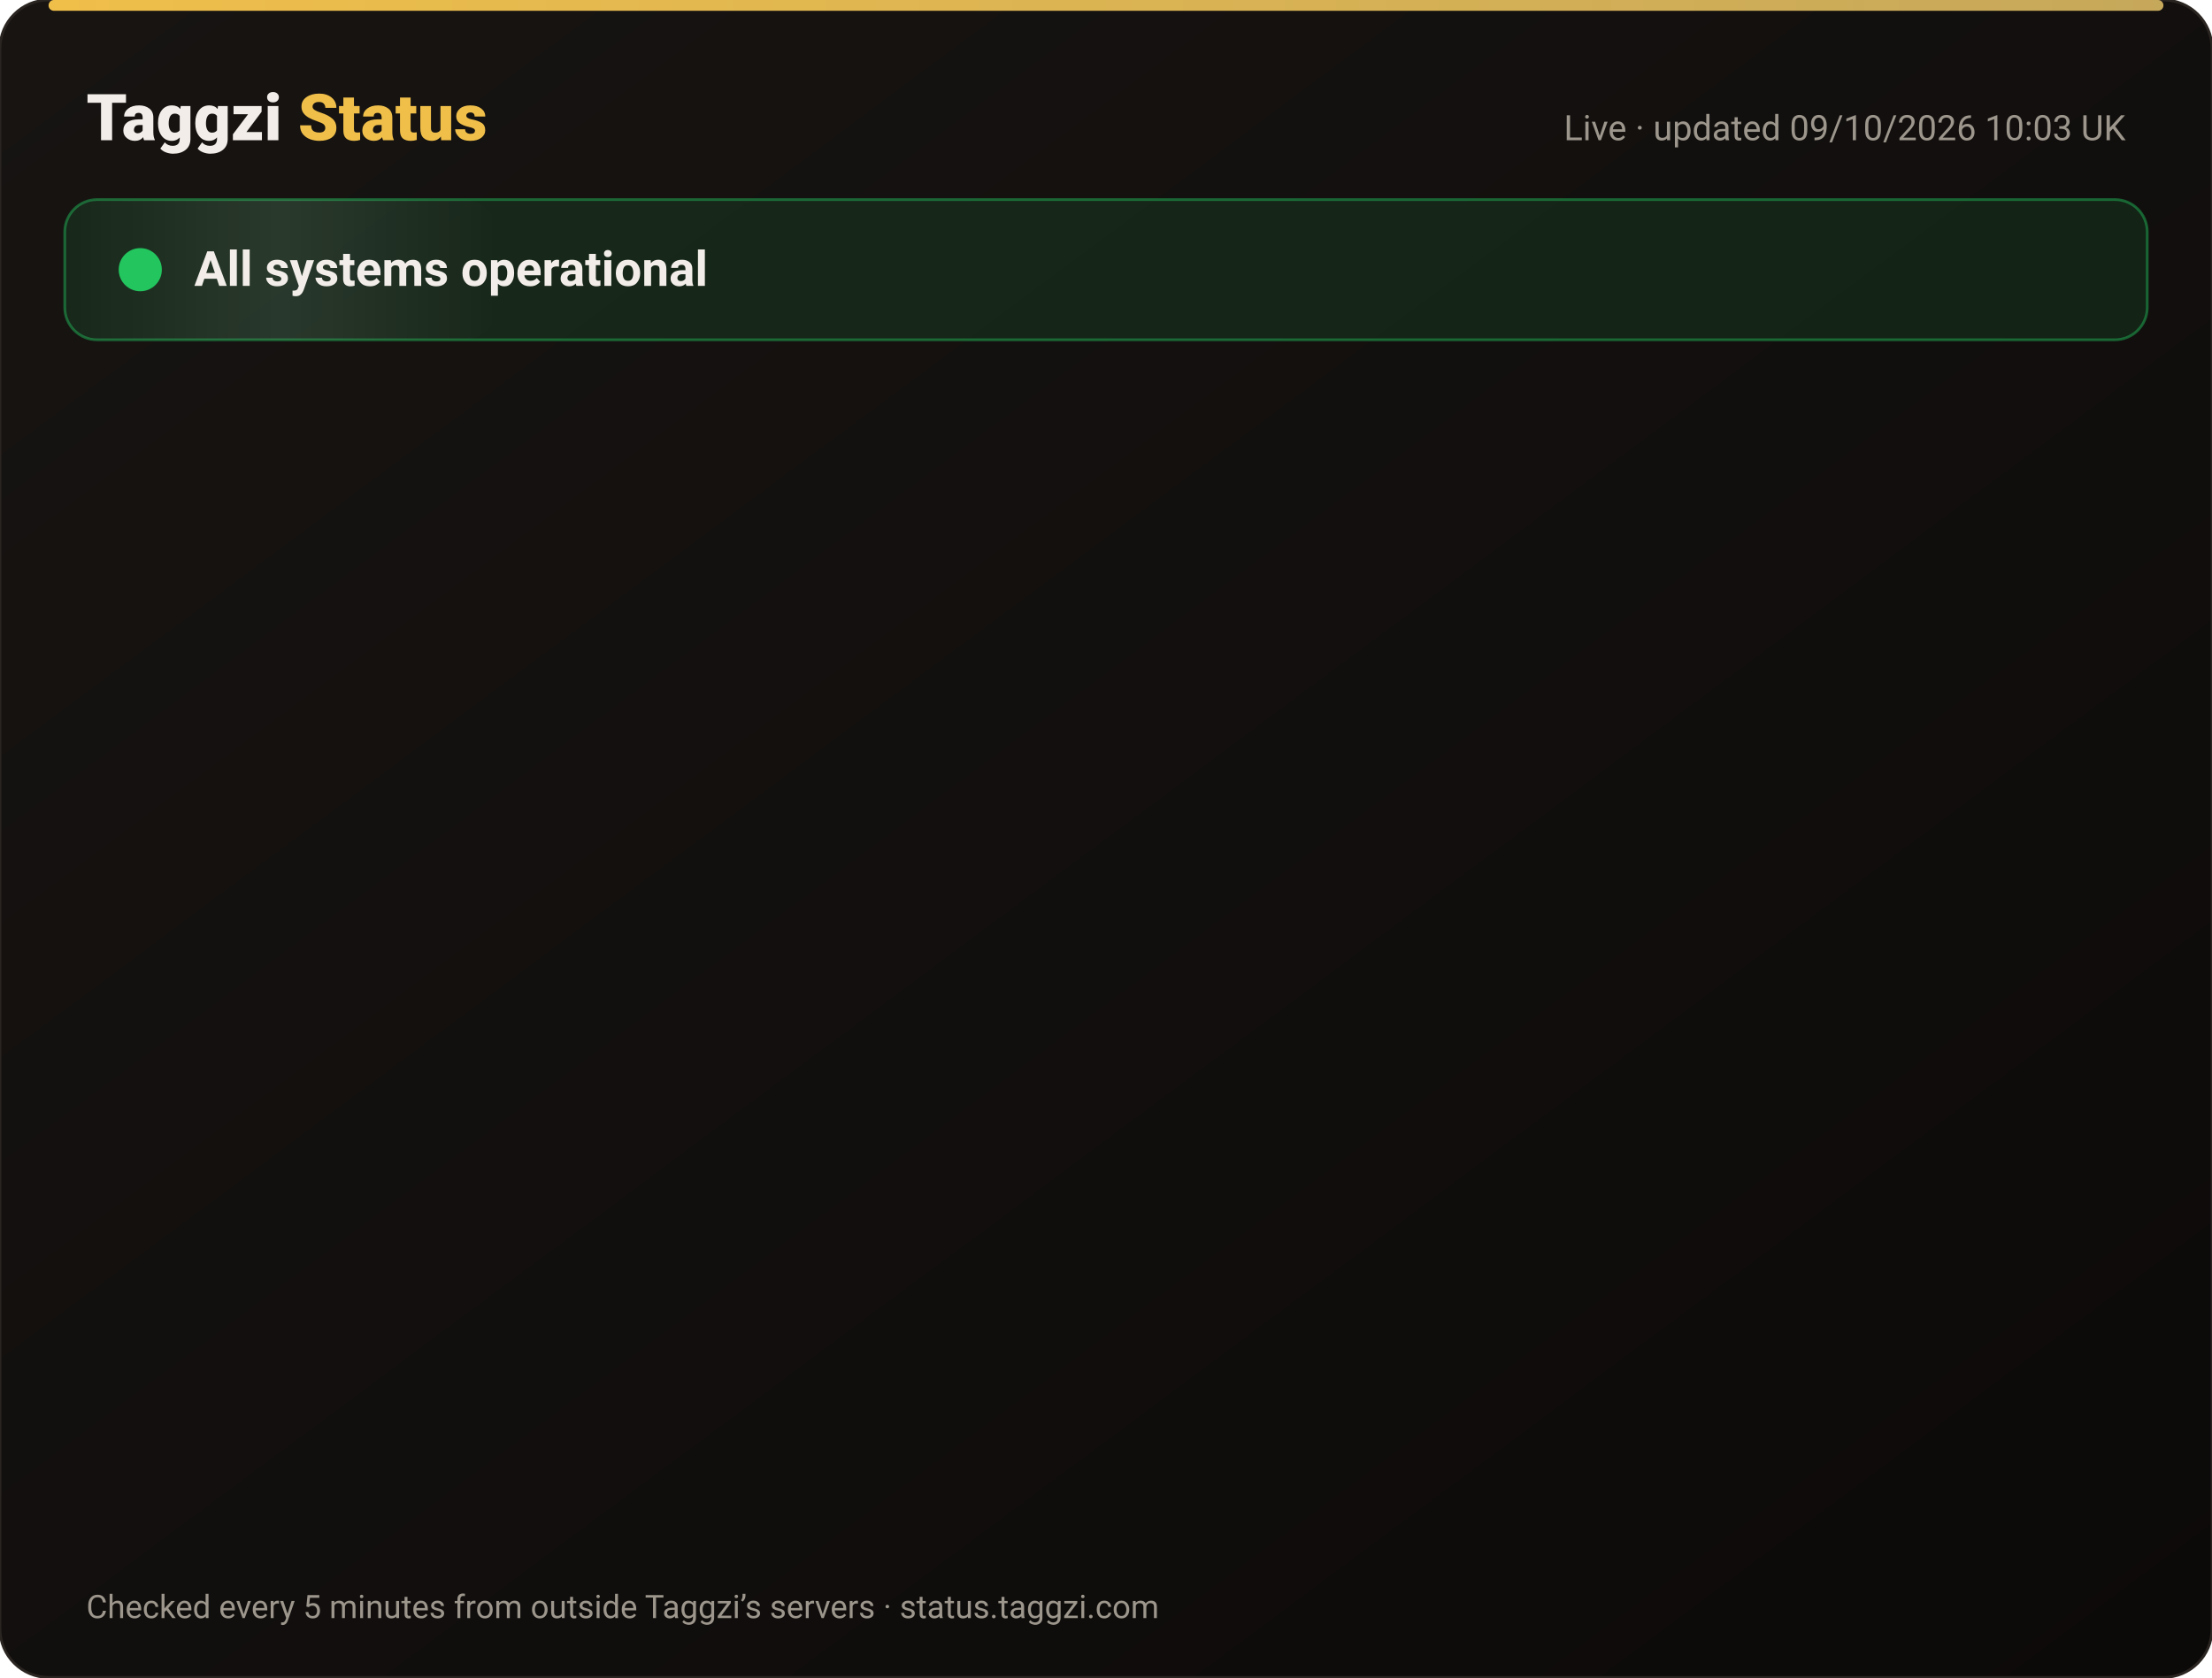
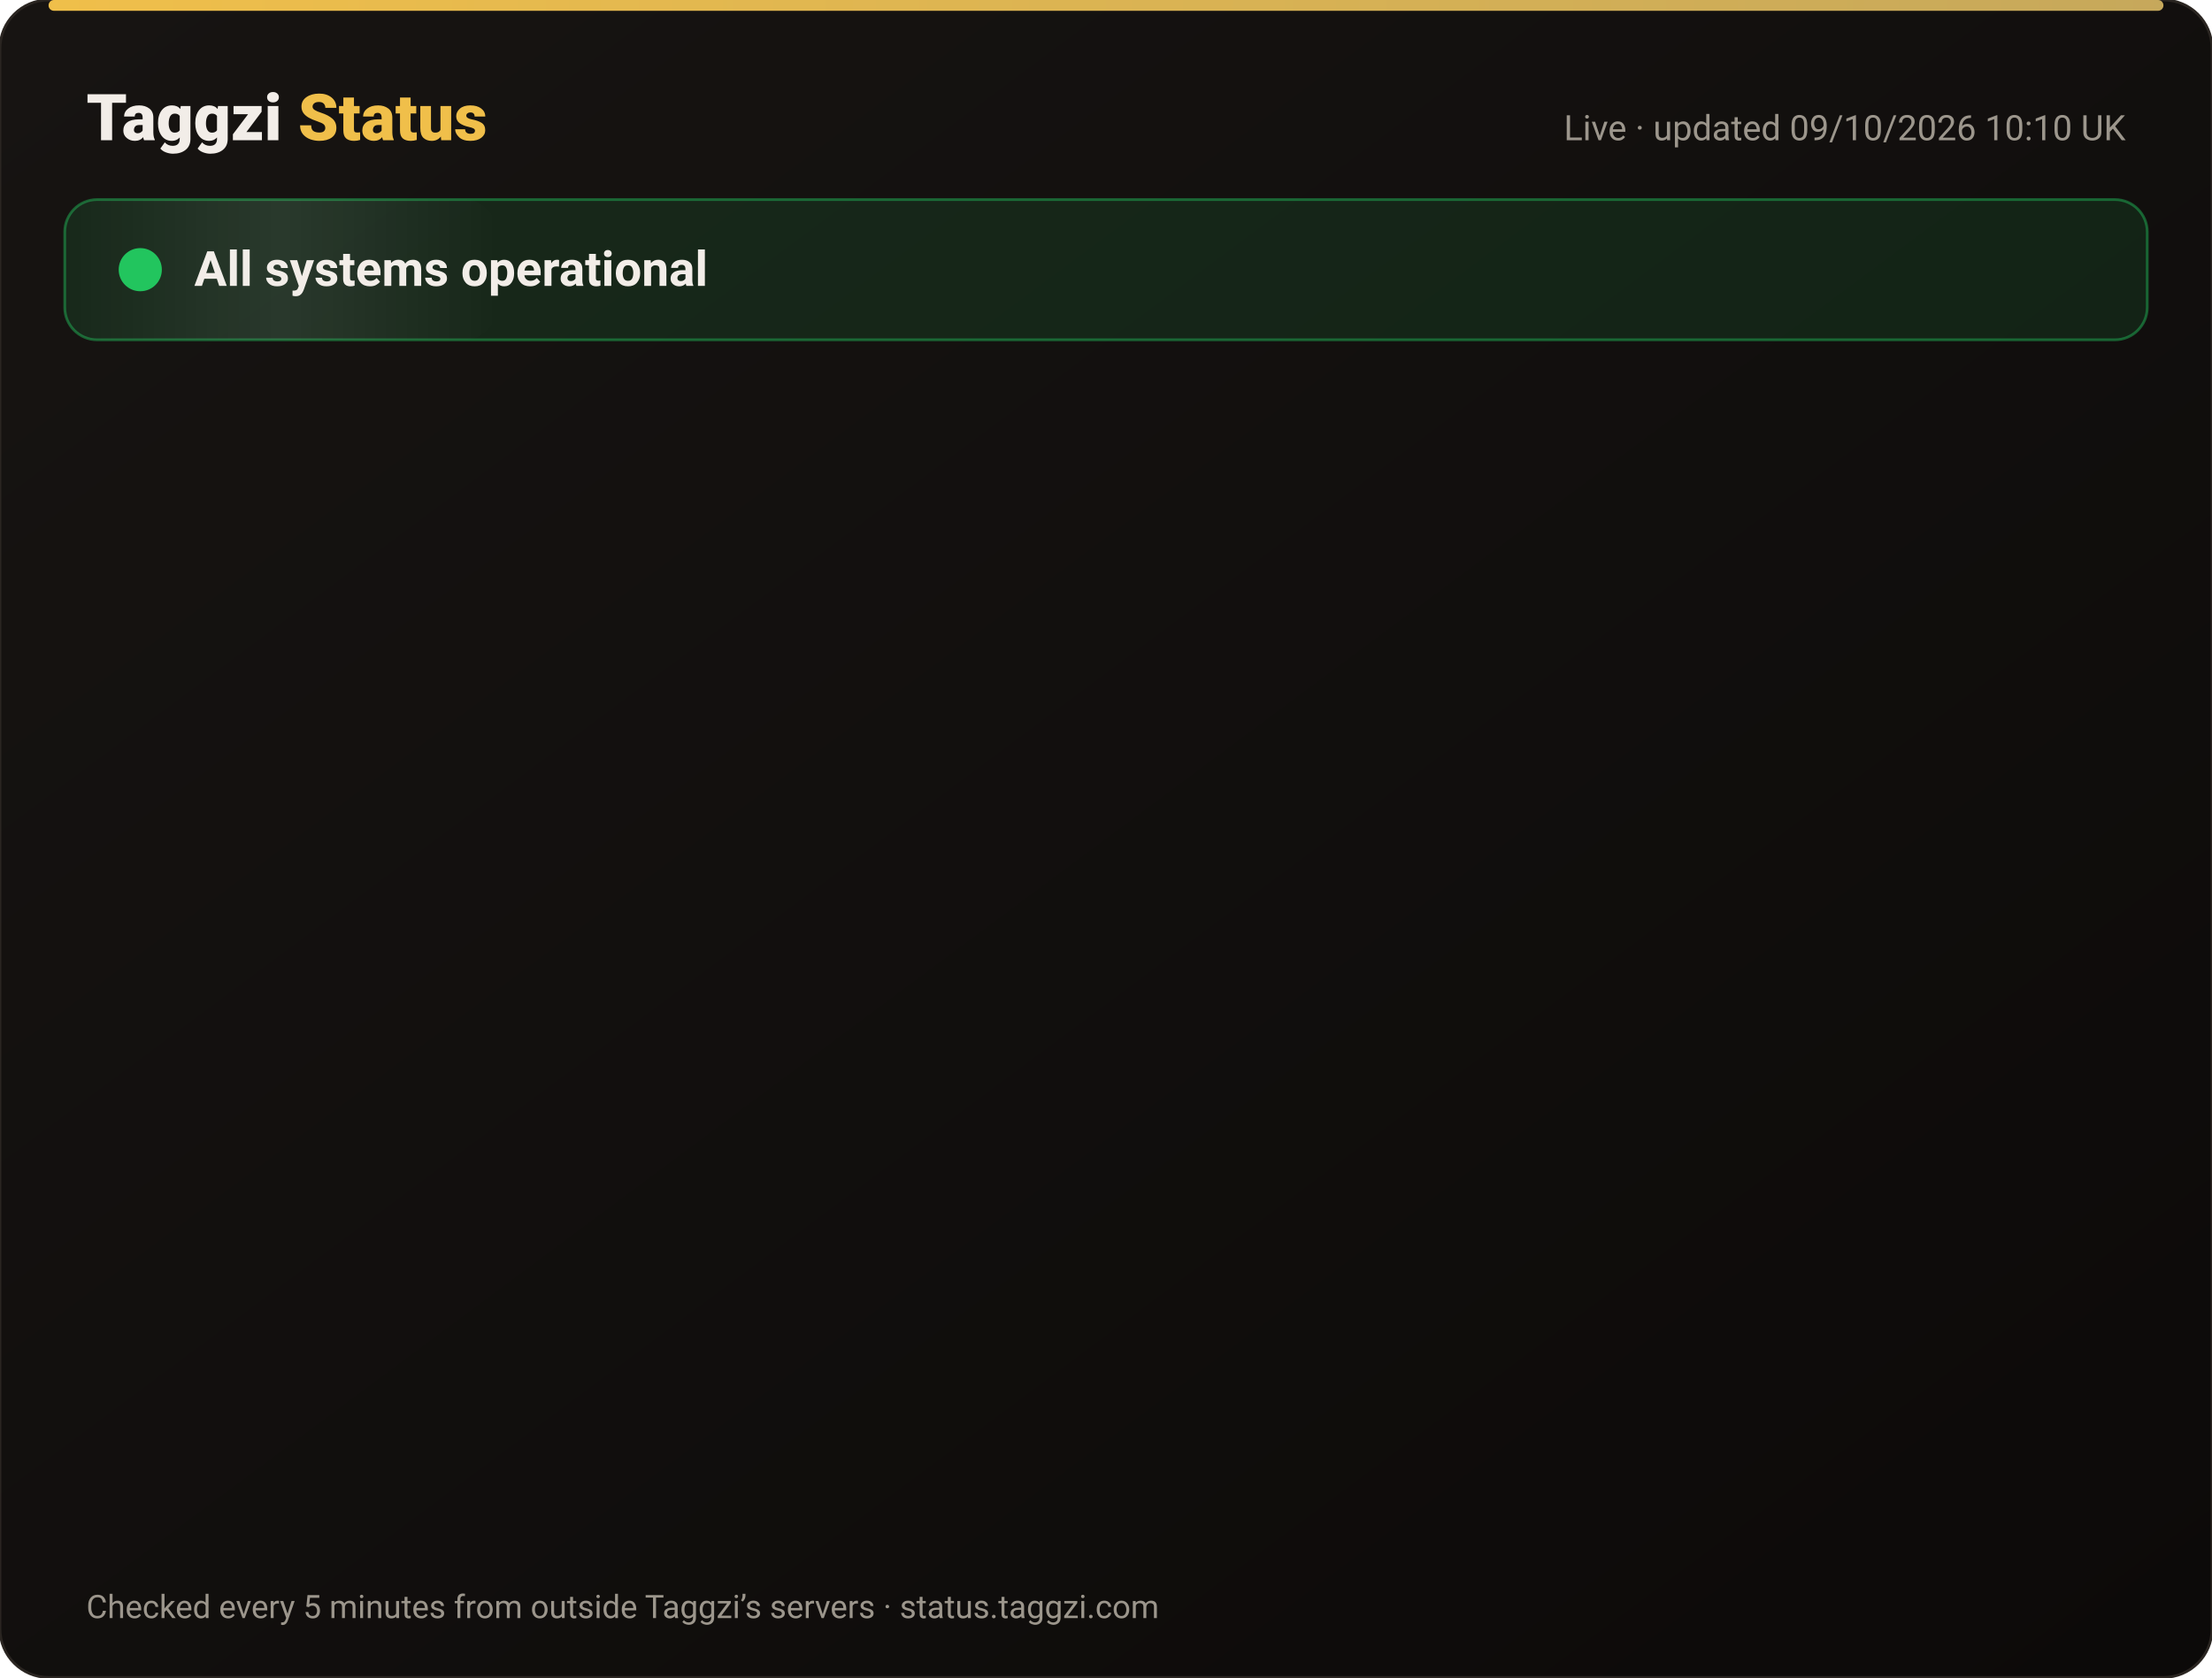
<svg xmlns="http://www.w3.org/2000/svg" width="820" height="622" viewBox="0 0 820 622" font-family="-apple-system,Segoe UI,Roboto,Helvetica,Arial,sans-serif">
  <defs>
    <linearGradient id="bg" x1="0" y1="0" x2="1" y2="1">
      <stop offset="0" stop-color="#171412" />
      <stop offset="1" stop-color="#0C0A09" />
    </linearGradient>
    <linearGradient id="gold" x1="0" x2="1">
      <stop offset="0" stop-color="#F0BF4A" />
      <stop offset="1" stop-color="#c6a85b" />
    </linearGradient>
    <linearGradient id="shine" x1="0" x2="1">
      <stop offset="0" stop-color="#fff" stop-opacity="0" />
      <stop offset=".5" stop-color="#fff" stop-opacity=".08" />
      <stop offset="1" stop-color="#fff" stop-opacity="0" />
    </linearGradient>
  </defs>
  <rect width="820" height="622" rx="18" fill="url(#bg)" stroke="#2a2521" />
  <rect x="18" y="0" width="784" height="4" rx="2" fill="url(#gold)" />
  <text x="32" y="52" font-size="24" font-weight="800" fill="#F2EDE8">Taggzi <tspan fill="#F0BF4A">Status</tspan>
  </text>
-   <text x="788" y="52" font-size="13" fill="#9C968C" text-anchor="end">Live · updated 09/10/2026 10:03 UK</text>
+   <text x="788" y="52" font-size="13" fill="#9C968C" text-anchor="end">Live · updated 09/10/2026 10:10 UK</text>
  <rect x="24" y="74" width="772" height="52" rx="12" fill="#22c55e" fill-opacity=".12" stroke="#22c55e" stroke-opacity=".45" />
  <rect x="24" y="74" width="160" height="52" rx="12" fill="url(#shine)">
    <animate attributeName="x" from="-160" to="820" dur="4s" repeatCount="indefinite" />
  </rect>
  <circle cx="52" cy="100" r="7" fill="#22c55e" />
  <circle cx="52" cy="100" r="7" fill="none" stroke="#22c55e" stroke-width="2">
    <animate attributeName="r" values="7;15;7" dur="2s" repeatCount="indefinite" />
    <animate attributeName="opacity" values=".9;0;.9" dur="2s" repeatCount="indefinite" />
  </circle>
  <text x="72" y="106" font-size="18" font-weight="700" fill="#F2EDE8">All systems operational</text>
  <g opacity="0">
    <animate attributeName="opacity" from="0" to="1" begin="0.00s" dur=".6s" fill="freeze" />
    <line x1="32" y1="188" x2="788" y2="188" stroke="#2a2521" />
    <circle cx="44" cy="166" r="6" fill="#22c55e">
      <animate attributeName="opacity" values="1;.45;1" dur="2.4s" begin="0.00s" repeatCount="indefinite" />
    </circle>
    <text x="62" y="171" font-size="15" font-weight="650" fill="#F2EDE8">Website</text>
    <text x="630" y="171" font-size="13" fill="#9C968C" text-anchor="end">100.00% uptime</text>
    <rect x="648" y="154" width="140" height="24" rx="12" fill="#22c55e" fill-opacity=".14" stroke="#22c55e" stroke-opacity=".5" />
    <text x="718" y="171" font-size="12" font-weight="700" fill="#22c55e" text-anchor="middle">Operational</text>
  </g>
  <g opacity="0">
    <animate attributeName="opacity" from="0" to="1" begin="0.15s" dur=".6s" fill="freeze" />
    <line x1="32" y1="234" x2="788" y2="234" stroke="#2a2521" />
    <circle cx="44" cy="212" r="6" fill="#22c55e">
      <animate attributeName="opacity" values="1;.45;1" dur="2.4s" begin="0.15s" repeatCount="indefinite" />
    </circle>
    <text x="62" y="217" font-size="15" font-weight="650" fill="#F2EDE8">Tag scans</text>
    <text x="630" y="217" font-size="13" fill="#9C968C" text-anchor="end">100.00% uptime</text>
    <rect x="648" y="200" width="140" height="24" rx="12" fill="#22c55e" fill-opacity=".14" stroke="#22c55e" stroke-opacity=".5" />
    <text x="718" y="217" font-size="12" font-weight="700" fill="#22c55e" text-anchor="middle">Operational</text>
  </g>
  <g opacity="0">
    <animate attributeName="opacity" from="0" to="1" begin="0.30s" dur=".6s" fill="freeze" />
    <line x1="32" y1="280" x2="788" y2="280" stroke="#2a2521" />
    <circle cx="44" cy="258" r="6" fill="#22c55e">
      <animate attributeName="opacity" values="1;.45;1" dur="2.4s" begin="0.30s" repeatCount="indefinite" />
    </circle>
    <text x="62" y="263" font-size="15" font-weight="650" fill="#F2EDE8">Manual tag lookup</text>
    <text x="630" y="263" font-size="13" fill="#9C968C" text-anchor="end">100.00% uptime</text>
    <rect x="648" y="246" width="140" height="24" rx="12" fill="#22c55e" fill-opacity=".14" stroke="#22c55e" stroke-opacity=".5" />
    <text x="718" y="263" font-size="12" font-weight="700" fill="#22c55e" text-anchor="middle">Operational</text>
  </g>
  <g opacity="0">
    <animate attributeName="opacity" from="0" to="1" begin="0.45s" dur=".6s" fill="freeze" />
    <line x1="32" y1="326" x2="788" y2="326" stroke="#2a2521" />
    <circle cx="44" cy="304" r="6" fill="#22c55e">
      <animate attributeName="opacity" values="1;.45;1" dur="2.4s" begin="0.45s" repeatCount="indefinite" />
    </circle>
    <text x="62" y="309" font-size="15" font-weight="650" fill="#F2EDE8">App &amp; login</text>
    <text x="630" y="309" font-size="13" fill="#9C968C" text-anchor="end">100.00% uptime</text>
    <rect x="648" y="292" width="140" height="24" rx="12" fill="#22c55e" fill-opacity=".14" stroke="#22c55e" stroke-opacity=".5" />
    <text x="718" y="309" font-size="12" font-weight="700" fill="#22c55e" text-anchor="middle">Operational</text>
  </g>
  <g opacity="0">
    <animate attributeName="opacity" from="0" to="1" begin="0.60s" dur=".6s" fill="freeze" />
    <line x1="32" y1="372" x2="788" y2="372" stroke="#2a2521" />
    <circle cx="44" cy="350" r="6" fill="#22c55e">
      <animate attributeName="opacity" values="1;.45;1" dur="2.4s" begin="0.60s" repeatCount="indefinite" />
    </circle>
    <text x="62" y="355" font-size="15" font-weight="650" fill="#F2EDE8">Community alerts</text>
    <text x="630" y="355" font-size="13" fill="#9C968C" text-anchor="end">100.00% uptime</text>
    <rect x="648" y="338" width="140" height="24" rx="12" fill="#22c55e" fill-opacity=".14" stroke="#22c55e" stroke-opacity=".5" />
    <text x="718" y="355" font-size="12" font-weight="700" fill="#22c55e" text-anchor="middle">Operational</text>
  </g>
  <g opacity="0">
    <animate attributeName="opacity" from="0" to="1" begin="0.75s" dur=".6s" fill="freeze" />
    <line x1="32" y1="418" x2="788" y2="418" stroke="#2a2521" />
    <circle cx="44" cy="396" r="6" fill="#22c55e">
      <animate attributeName="opacity" values="1;.45;1" dur="2.4s" begin="0.75s" repeatCount="indefinite" />
    </circle>
    <text x="62" y="401" font-size="15" font-weight="650" fill="#F2EDE8">Private calling</text>
    <text x="630" y="401" font-size="13" fill="#9C968C" text-anchor="end">100.00% uptime</text>
    <rect x="648" y="384" width="140" height="24" rx="12" fill="#22c55e" fill-opacity=".14" stroke="#22c55e" stroke-opacity=".5" />
    <text x="718" y="401" font-size="12" font-weight="700" fill="#22c55e" text-anchor="middle">Operational</text>
  </g>
  <g opacity="0">
    <animate attributeName="opacity" from="0" to="1" begin="0.90s" dur=".6s" fill="freeze" />
    <line x1="32" y1="464" x2="788" y2="464" stroke="#2a2521" />
    <circle cx="44" cy="442" r="6" fill="#22c55e">
      <animate attributeName="opacity" values="1;.45;1" dur="2.4s" begin="0.90s" repeatCount="indefinite" />
    </circle>
    <text x="62" y="447" font-size="15" font-weight="650" fill="#F2EDE8">Payments</text>
    <text x="630" y="447" font-size="13" fill="#9C968C" text-anchor="end">100.00% uptime</text>
    <rect x="648" y="430" width="140" height="24" rx="12" fill="#22c55e" fill-opacity=".14" stroke="#22c55e" stroke-opacity=".5" />
    <text x="718" y="447" font-size="12" font-weight="700" fill="#22c55e" text-anchor="middle">Operational</text>
  </g>
  <g opacity="0">
    <animate attributeName="opacity" from="0" to="1" begin="1.05s" dur=".6s" fill="freeze" />
    <line x1="32" y1="510" x2="788" y2="510" stroke="#2a2521" />
    <circle cx="44" cy="488" r="6" fill="#22c55e">
      <animate attributeName="opacity" values="1;.45;1" dur="2.4s" begin="1.05s" repeatCount="indefinite" />
    </circle>
    <text x="62" y="493" font-size="15" font-weight="650" fill="#F2EDE8">Email &amp; support</text>
    <text x="630" y="493" font-size="13" fill="#9C968C" text-anchor="end">100.00% uptime</text>
    <rect x="648" y="476" width="140" height="24" rx="12" fill="#22c55e" fill-opacity=".14" stroke="#22c55e" stroke-opacity=".5" />
    <text x="718" y="493" font-size="12" font-weight="700" fill="#22c55e" text-anchor="middle">Operational</text>
  </g>
  <g opacity="0">
    <animate attributeName="opacity" from="0" to="1" begin="1.20s" dur=".6s" fill="freeze" />
    <line x1="32" y1="556" x2="788" y2="556" stroke="#2a2521" />
    <circle cx="44" cy="534" r="6" fill="#22c55e">
      <animate attributeName="opacity" values="1;.45;1" dur="2.4s" begin="1.20s" repeatCount="indefinite" />
    </circle>
    <text x="62" y="539" font-size="15" font-weight="650" fill="#F2EDE8">Secure connection (SSL)</text>
    <text x="630" y="539" font-size="13" fill="#9C968C" text-anchor="end">100.00% uptime</text>
    <rect x="648" y="522" width="140" height="24" rx="12" fill="#22c55e" fill-opacity=".14" stroke="#22c55e" stroke-opacity=".5" />
    <text x="718" y="539" font-size="12" font-weight="700" fill="#22c55e" text-anchor="middle">Operational</text>
  </g>
  <text x="32" y="600" font-size="12" fill="#9C968C">Checked every 5 minutes from outside Taggzi’s servers · status.taggzi.com</text>
</svg>
